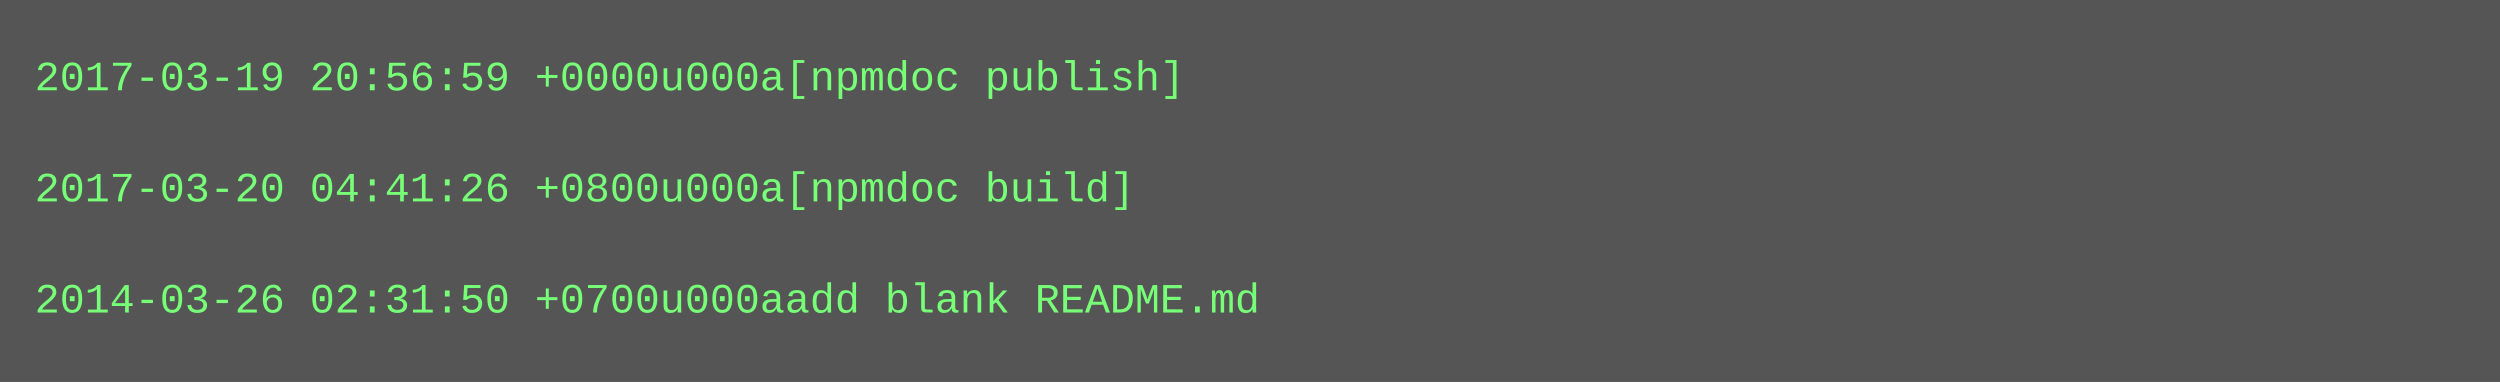
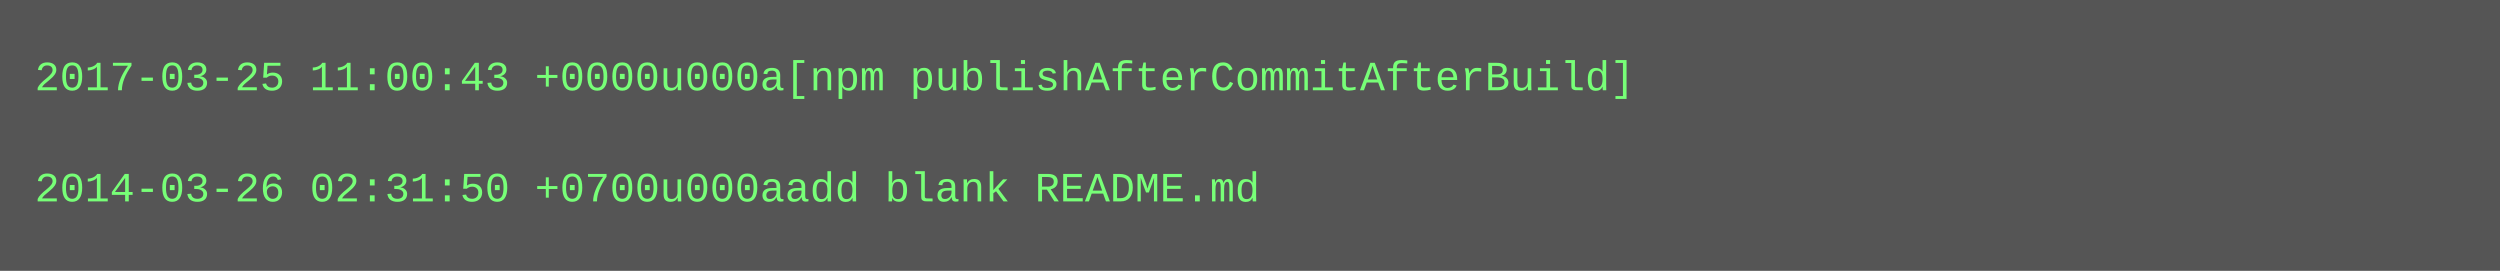
- <svg xmlns="http://www.w3.org/2000/svg" height="110" width="720">
-   <rect height="110" fill="#555" width="720" />
+ <svg xmlns="http://www.w3.org/2000/svg" height="78" width="720">
+   <rect height="78" fill="#555" width="720" />
  <text fill="#7f7" font-family="Courier New" font-size="12" xml:space="preserve">
-     <tspan x="10" y="26">2017-03-19 20:56:59 +0000u000a[npmdoc publish]</tspan>
+     <tspan x="10" y="26">2017-03-25 11:00:43 +0000u000a[npm publishAfterCommitAfterBuild]</tspan>
    <tspan x="10" y="42" />
-     <tspan x="10" y="58">2017-03-20 04:41:26 +0800u000a[npmdoc build]</tspan>
-     <tspan x="10" y="74" />
-     <tspan x="10" y="90">2014-03-26 02:31:50 +0700u000aadd blank README.md</tspan>
+     <tspan x="10" y="58">2014-03-26 02:31:50 +0700u000aadd blank README.md</tspan>
  </text>
</svg>
